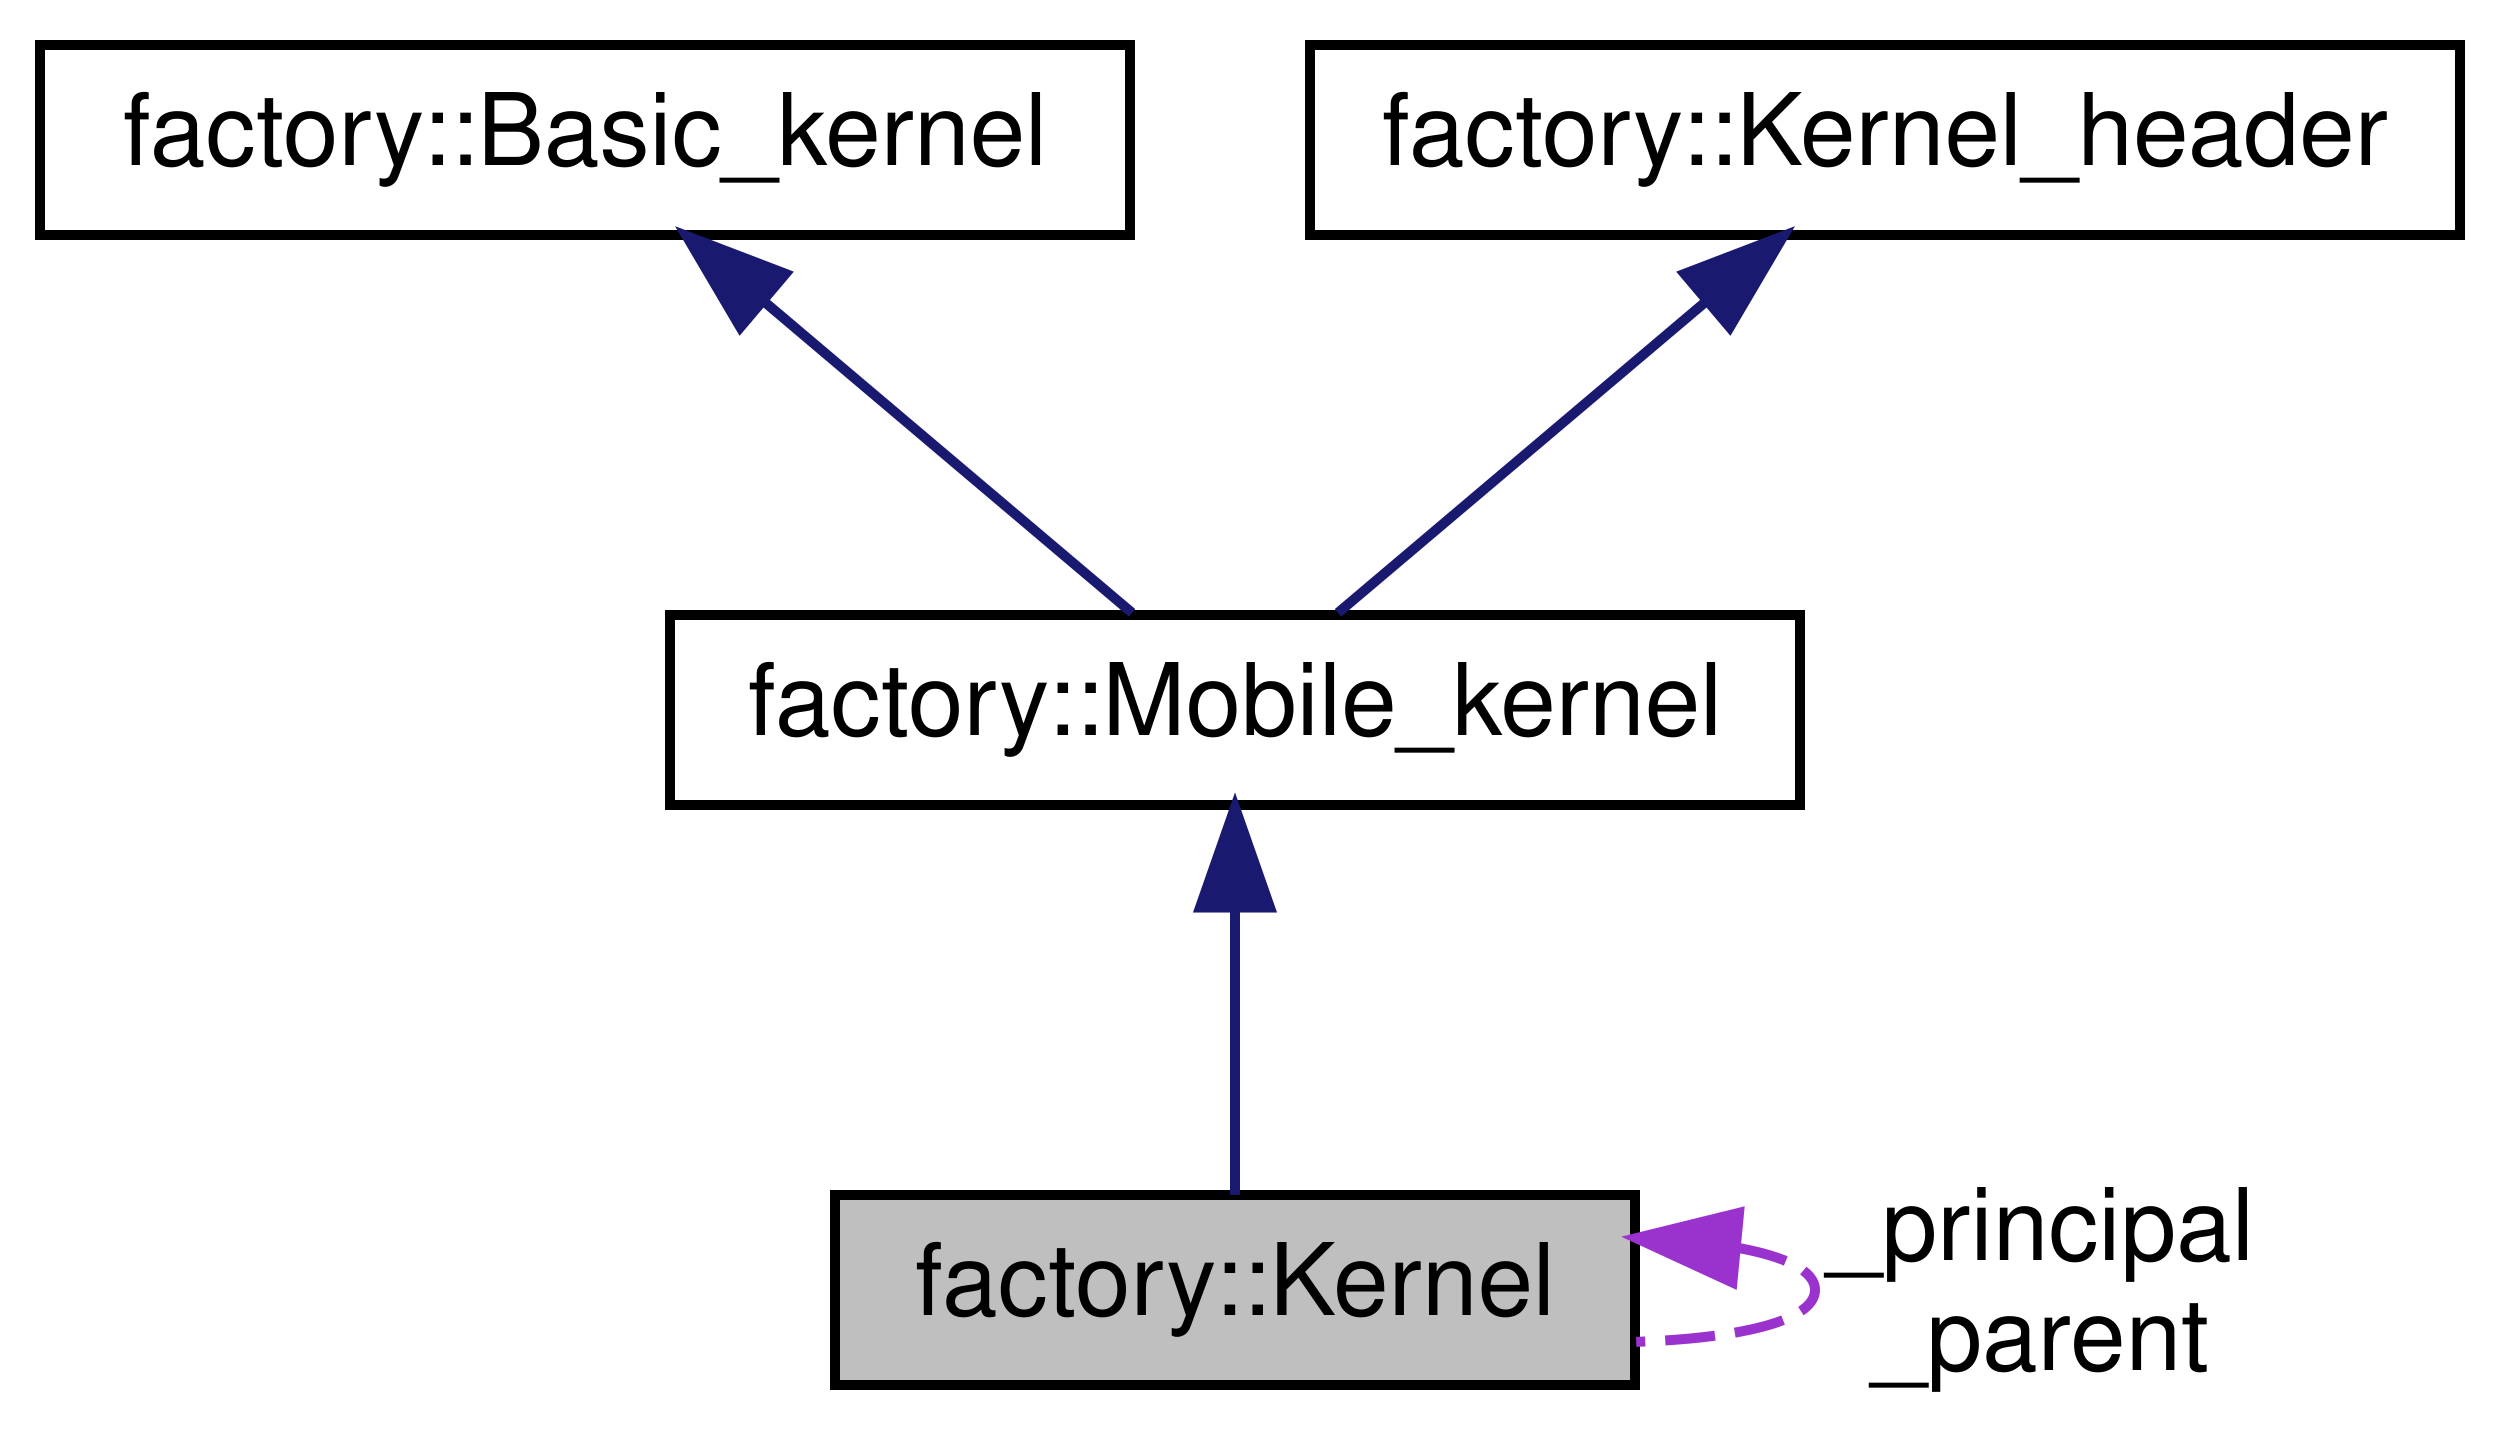
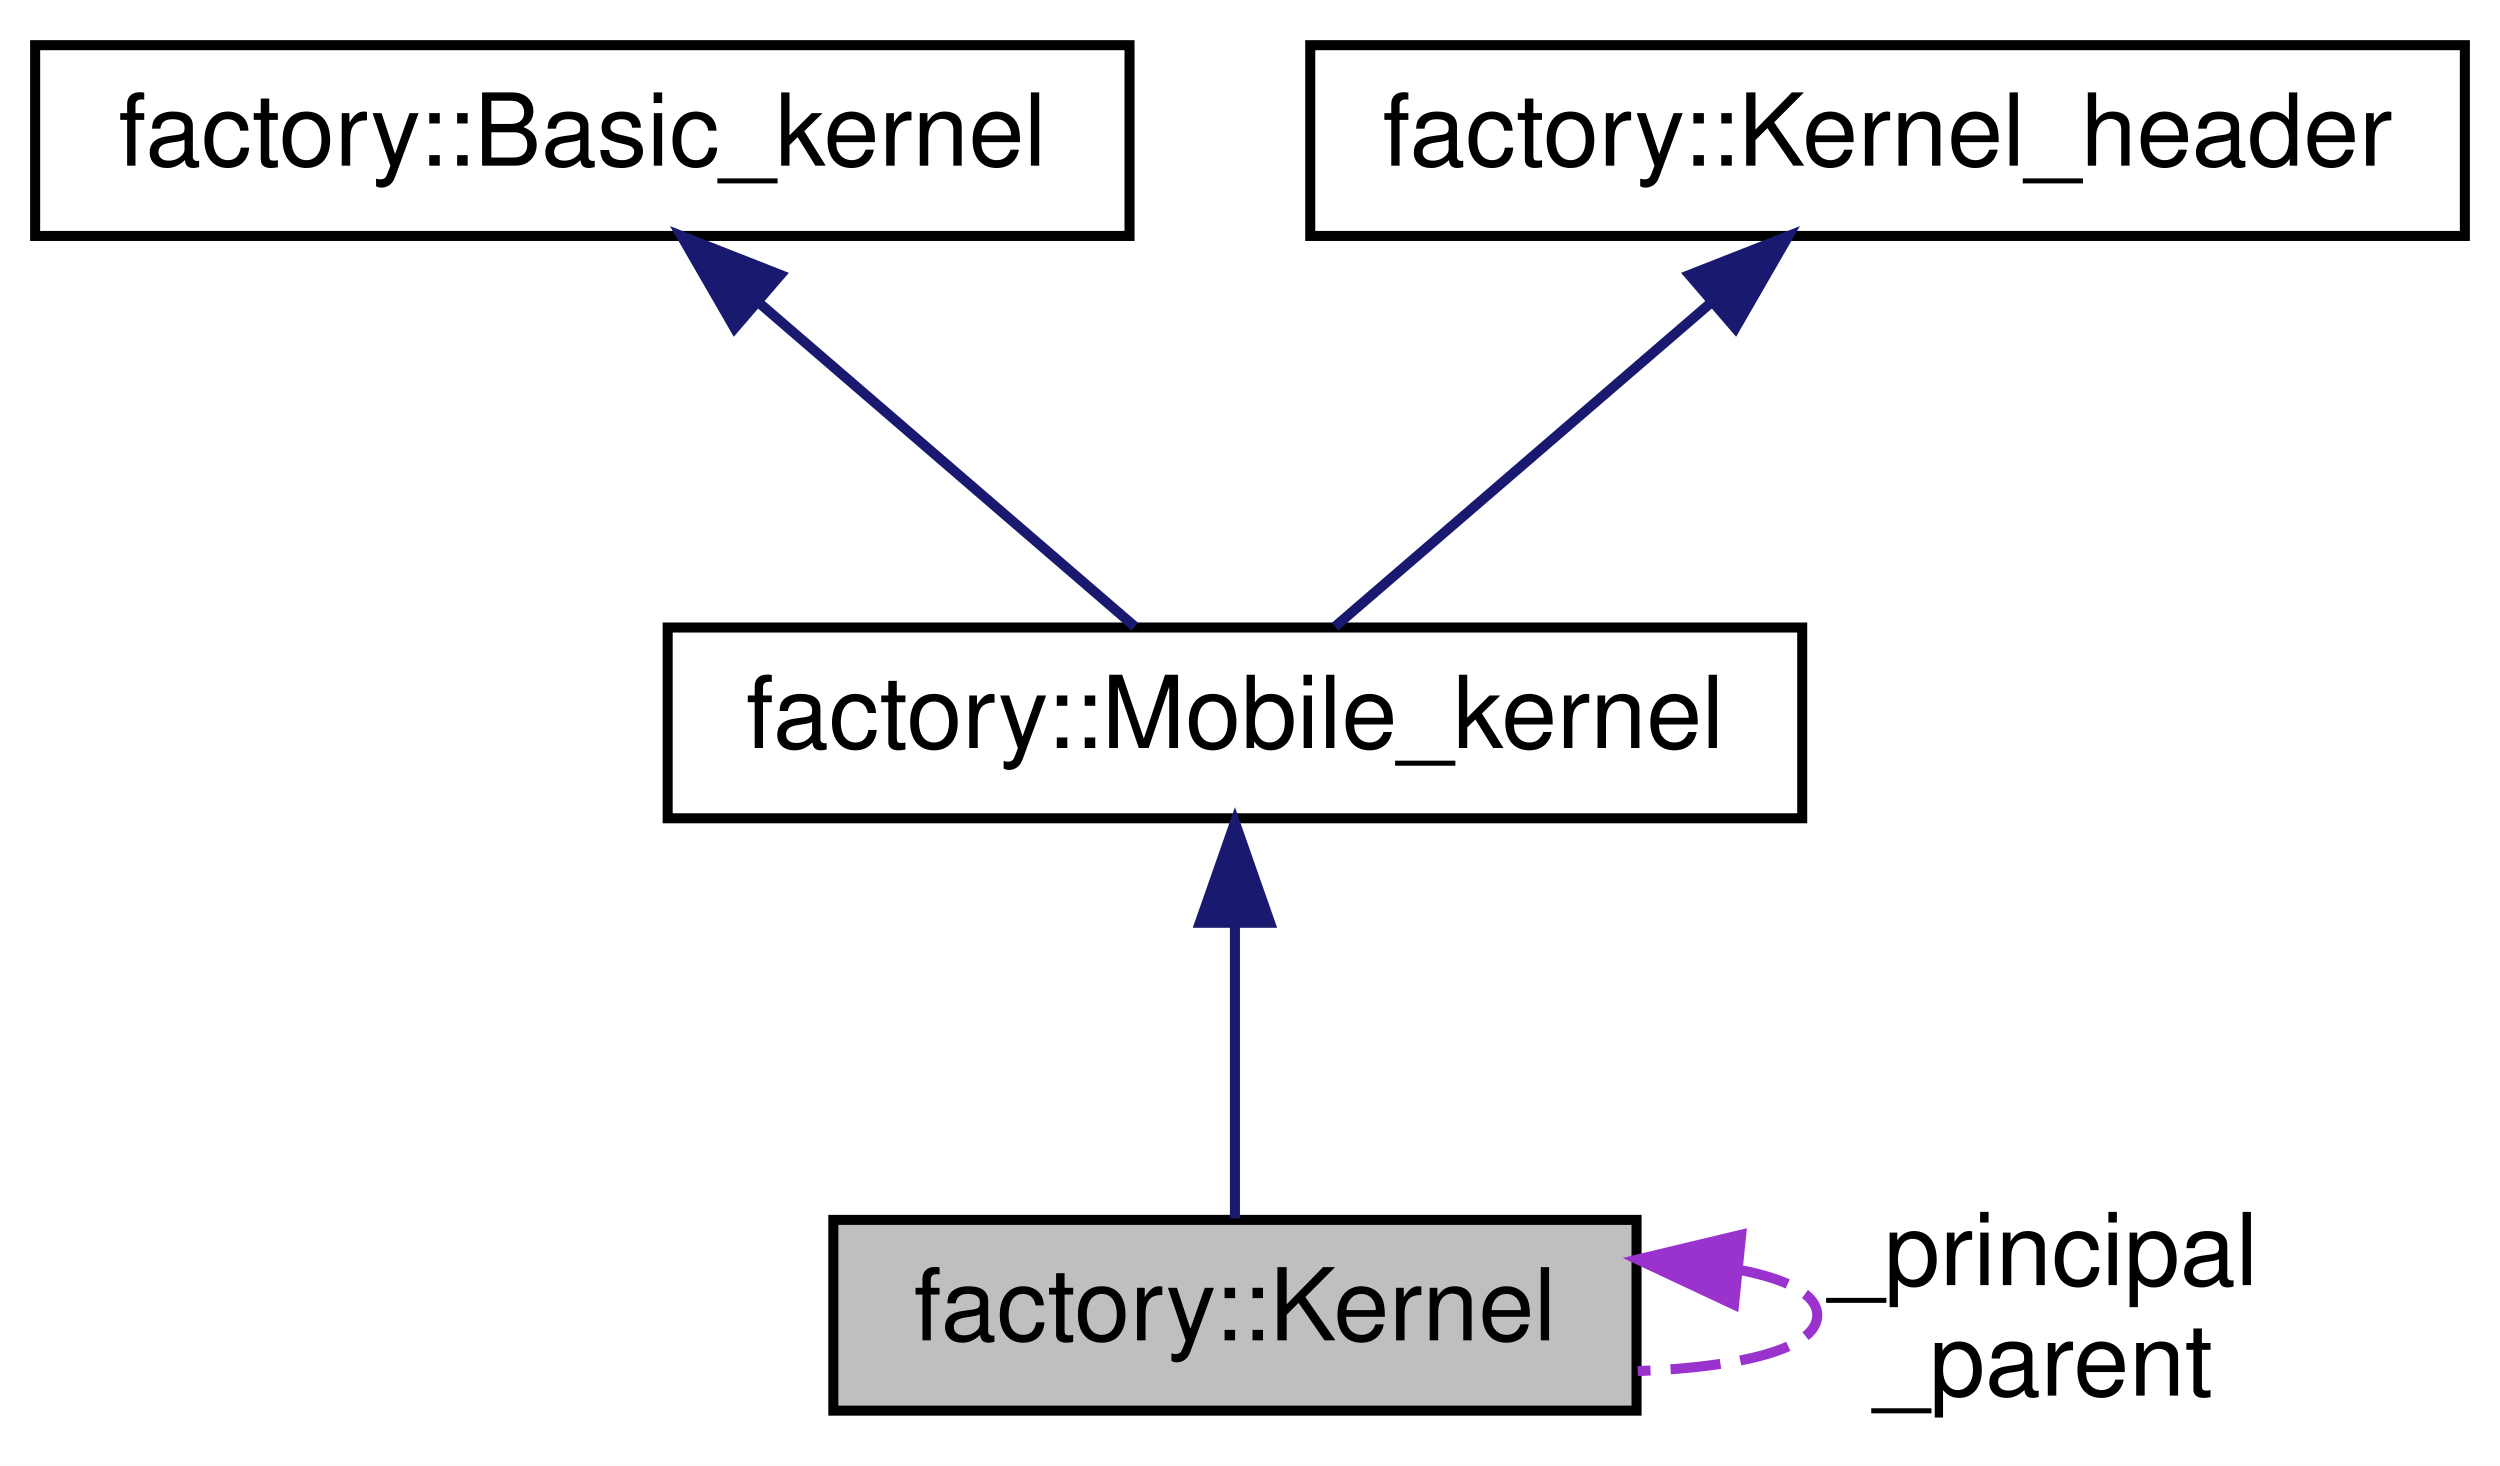
- <svg xmlns="http://www.w3.org/2000/svg" xmlns:xlink="http://www.w3.org/1999/xlink" width="250pt" height="144pt" viewBox="0.00 0.00 250.00 144.00">
-   <g id="graph0" class="graph" transform="scale(1 1) rotate(0) translate(4 140)">
-     <polygon fill="white" stroke="none" points="-4,4 -4,-140 246,-140 246,4 -4,4" />
+ <svg xmlns="http://www.w3.org/2000/svg" xmlns:xlink="http://www.w3.org/1999/xlink" width="249pt" height="146pt" viewBox="0.00 0.00 249.00 146.00">
+   <g id="graph0" class="graph" transform="scale(1 1) rotate(0) translate(4 142)">
+     <polygon fill="white" stroke="none" points="-4,4 -4,-142 245,-142 245,4 -4,4" />
    <g id="node1" class="node">
-       <polygon fill="#bfbfbf" stroke="black" points="79.5,-1.5 79.5,-20.5 159.5,-20.5 159.5,-1.5 79.5,-1.5" />
-       <text text-anchor="middle" x="119.5" y="-8.5" font-family="Helvetica,sans-Serif" font-size="10.00">factory::Kernel</text>
+       <polygon fill="#bfbfbf" stroke="black" points="79,-1.5 79,-20.5 159,-20.5 159,-1.5 79,-1.5" />
+       <text text-anchor="middle" x="119" y="-8.5" font-family="Helvetica,sans-Serif" font-size="10.00">factory::Kernel</text>
    </g>
    <g id="edge4" class="edge">
-       <path fill="none" stroke="#9a32cd" stroke-dasharray="5,2" d="M169.765,-15.218C174.505,-14.354 177.5,-12.948 177.5,-11 177.5,-7.883 169.832,-6.154 159.619,-5.813" />
-       <polygon fill="#9a32cd" stroke="#9a32cd" points="169.24,-11.752 159.619,-16.187 169.906,-18.72 169.24,-11.752" />
-       <text text-anchor="middle" x="200" y="-14" font-family="Helvetica,sans-Serif" font-size="10.00"> _principal</text>
-       <text text-anchor="middle" x="200" y="-3" font-family="Helvetica,sans-Serif" font-size="10.00">_parent</text>
+       <path fill="none" stroke="#9a32cd" stroke-dasharray="5,2" d="M169.265,-15.519C174.005,-14.594 177,-13.087 177,-11 177,-7.66 169.332,-5.808 159.119,-5.442" />
+       <polygon fill="#9a32cd" stroke="#9a32cd" points="168.71,-12.058 159.119,-16.558 169.423,-19.021 168.71,-12.058" />
+       <text text-anchor="middle" x="199.5" y="-14" font-family="Helvetica,sans-Serif" font-size="10.00"> _principal</text>
+       <text text-anchor="middle" x="199.5" y="-3" font-family="Helvetica,sans-Serif" font-size="10.00">_parent</text>
    </g>
    <g id="node2" class="node">
      <g id="a_node2">
        <a xlink:href="structfactory_1_1Mobile__kernel.html" target="_top" xlink:title="factory::Mobile_kernel">
-           <polygon fill="white" stroke="black" points="63,-59.5 63,-78.5 176,-78.5 176,-59.5 63,-59.5" />
-           <text text-anchor="middle" x="119.5" y="-66.5" font-family="Helvetica,sans-Serif" font-size="10.00">factory::Mobile_kernel</text>
+           <polygon fill="white" stroke="black" points="62.5,-60.5 62.5,-79.5 175.5,-79.5 175.5,-60.5 62.5,-60.5" />
+           <text text-anchor="middle" x="119" y="-67.5" font-family="Helvetica,sans-Serif" font-size="10.00">factory::Mobile_kernel</text>
        </a>
      </g>
    </g>
    <g id="edge1" class="edge">
-       <path fill="none" stroke="midnightblue" d="M119.5,-48.953C119.5,-39.288 119.5,-28.031 119.5,-20.505" />
-       <polygon fill="midnightblue" stroke="midnightblue" points="116,-49.25 119.5,-59.25 123,-49.25 116,-49.25" />
+       <path fill="none" stroke="midnightblue" d="M119,-49.933C119,-40.024 119,-28.401 119,-20.657" />
+       <polygon fill="midnightblue" stroke="midnightblue" points="115.5,-50.094 119,-60.094 122.5,-50.094 115.5,-50.094" />
    </g>
    <g id="node3" class="node">
      <g id="a_node3">
        <a xlink:href="structfactory_1_1Basic__kernel.html" target="_top" xlink:title="factory::Basic_kernel">
-           <polygon fill="white" stroke="black" points="0,-116.5 0,-135.5 109,-135.5 109,-116.5 0,-116.5" />
-           <text text-anchor="middle" x="54.5" y="-123.5" font-family="Helvetica,sans-Serif" font-size="10.00">factory::Basic_kernel</text>
+           <polygon fill="white" stroke="black" points="-0.5,-118.5 -0.5,-137.5 108.5,-137.5 108.5,-118.5 -0.5,-118.5" />
+           <text text-anchor="middle" x="54" y="-125.5" font-family="Helvetica,sans-Serif" font-size="10.00">factory::Basic_kernel</text>
        </a>
      </g>
    </g>
    <g id="edge2" class="edge">
-       <path fill="none" stroke="midnightblue" d="M72.572,-109.708C84.382,-99.715 99.381,-87.024 109.201,-78.715" />
-       <polygon fill="midnightblue" stroke="midnightblue" points="70.029,-107.275 64.656,-116.406 74.551,-112.619 70.029,-107.275" />
+       <path fill="none" stroke="midnightblue" d="M71.526,-111.901C83.55,-101.541 99.074,-88.167 109.035,-79.585" />
+       <polygon fill="midnightblue" stroke="midnightblue" points="69.164,-109.316 63.872,-118.495 73.733,-114.619 69.164,-109.316" />
    </g>
    <g id="node4" class="node">
      <g id="a_node4">
        <a xlink:href="structfactory_1_1Kernel__header.html" target="_top" xlink:title="factory::Kernel_header">
-           <polygon fill="white" stroke="black" points="127,-116.5 127,-135.5 242,-135.5 242,-116.5 127,-116.5" />
-           <text text-anchor="middle" x="184.5" y="-123.5" font-family="Helvetica,sans-Serif" font-size="10.00">factory::Kernel_header</text>
+           <polygon fill="white" stroke="black" points="126.5,-118.5 126.5,-137.5 241.5,-137.5 241.5,-118.5 126.5,-118.5" />
+           <text text-anchor="middle" x="184" y="-125.5" font-family="Helvetica,sans-Serif" font-size="10.00">factory::Kernel_header</text>
        </a>
      </g>
    </g>
    <g id="edge3" class="edge">
-       <path fill="none" stroke="midnightblue" d="M166.428,-109.708C154.618,-99.715 139.619,-87.024 129.799,-78.715" />
-       <polygon fill="midnightblue" stroke="midnightblue" points="164.449,-112.619 174.344,-116.406 168.971,-107.275 164.449,-112.619" />
+       <path fill="none" stroke="midnightblue" d="M166.474,-111.901C154.45,-101.541 138.926,-88.167 128.965,-79.585" />
+       <polygon fill="midnightblue" stroke="midnightblue" points="164.267,-114.619 174.128,-118.495 168.836,-109.316 164.267,-114.619" />
    </g>
  </g>
</svg>
